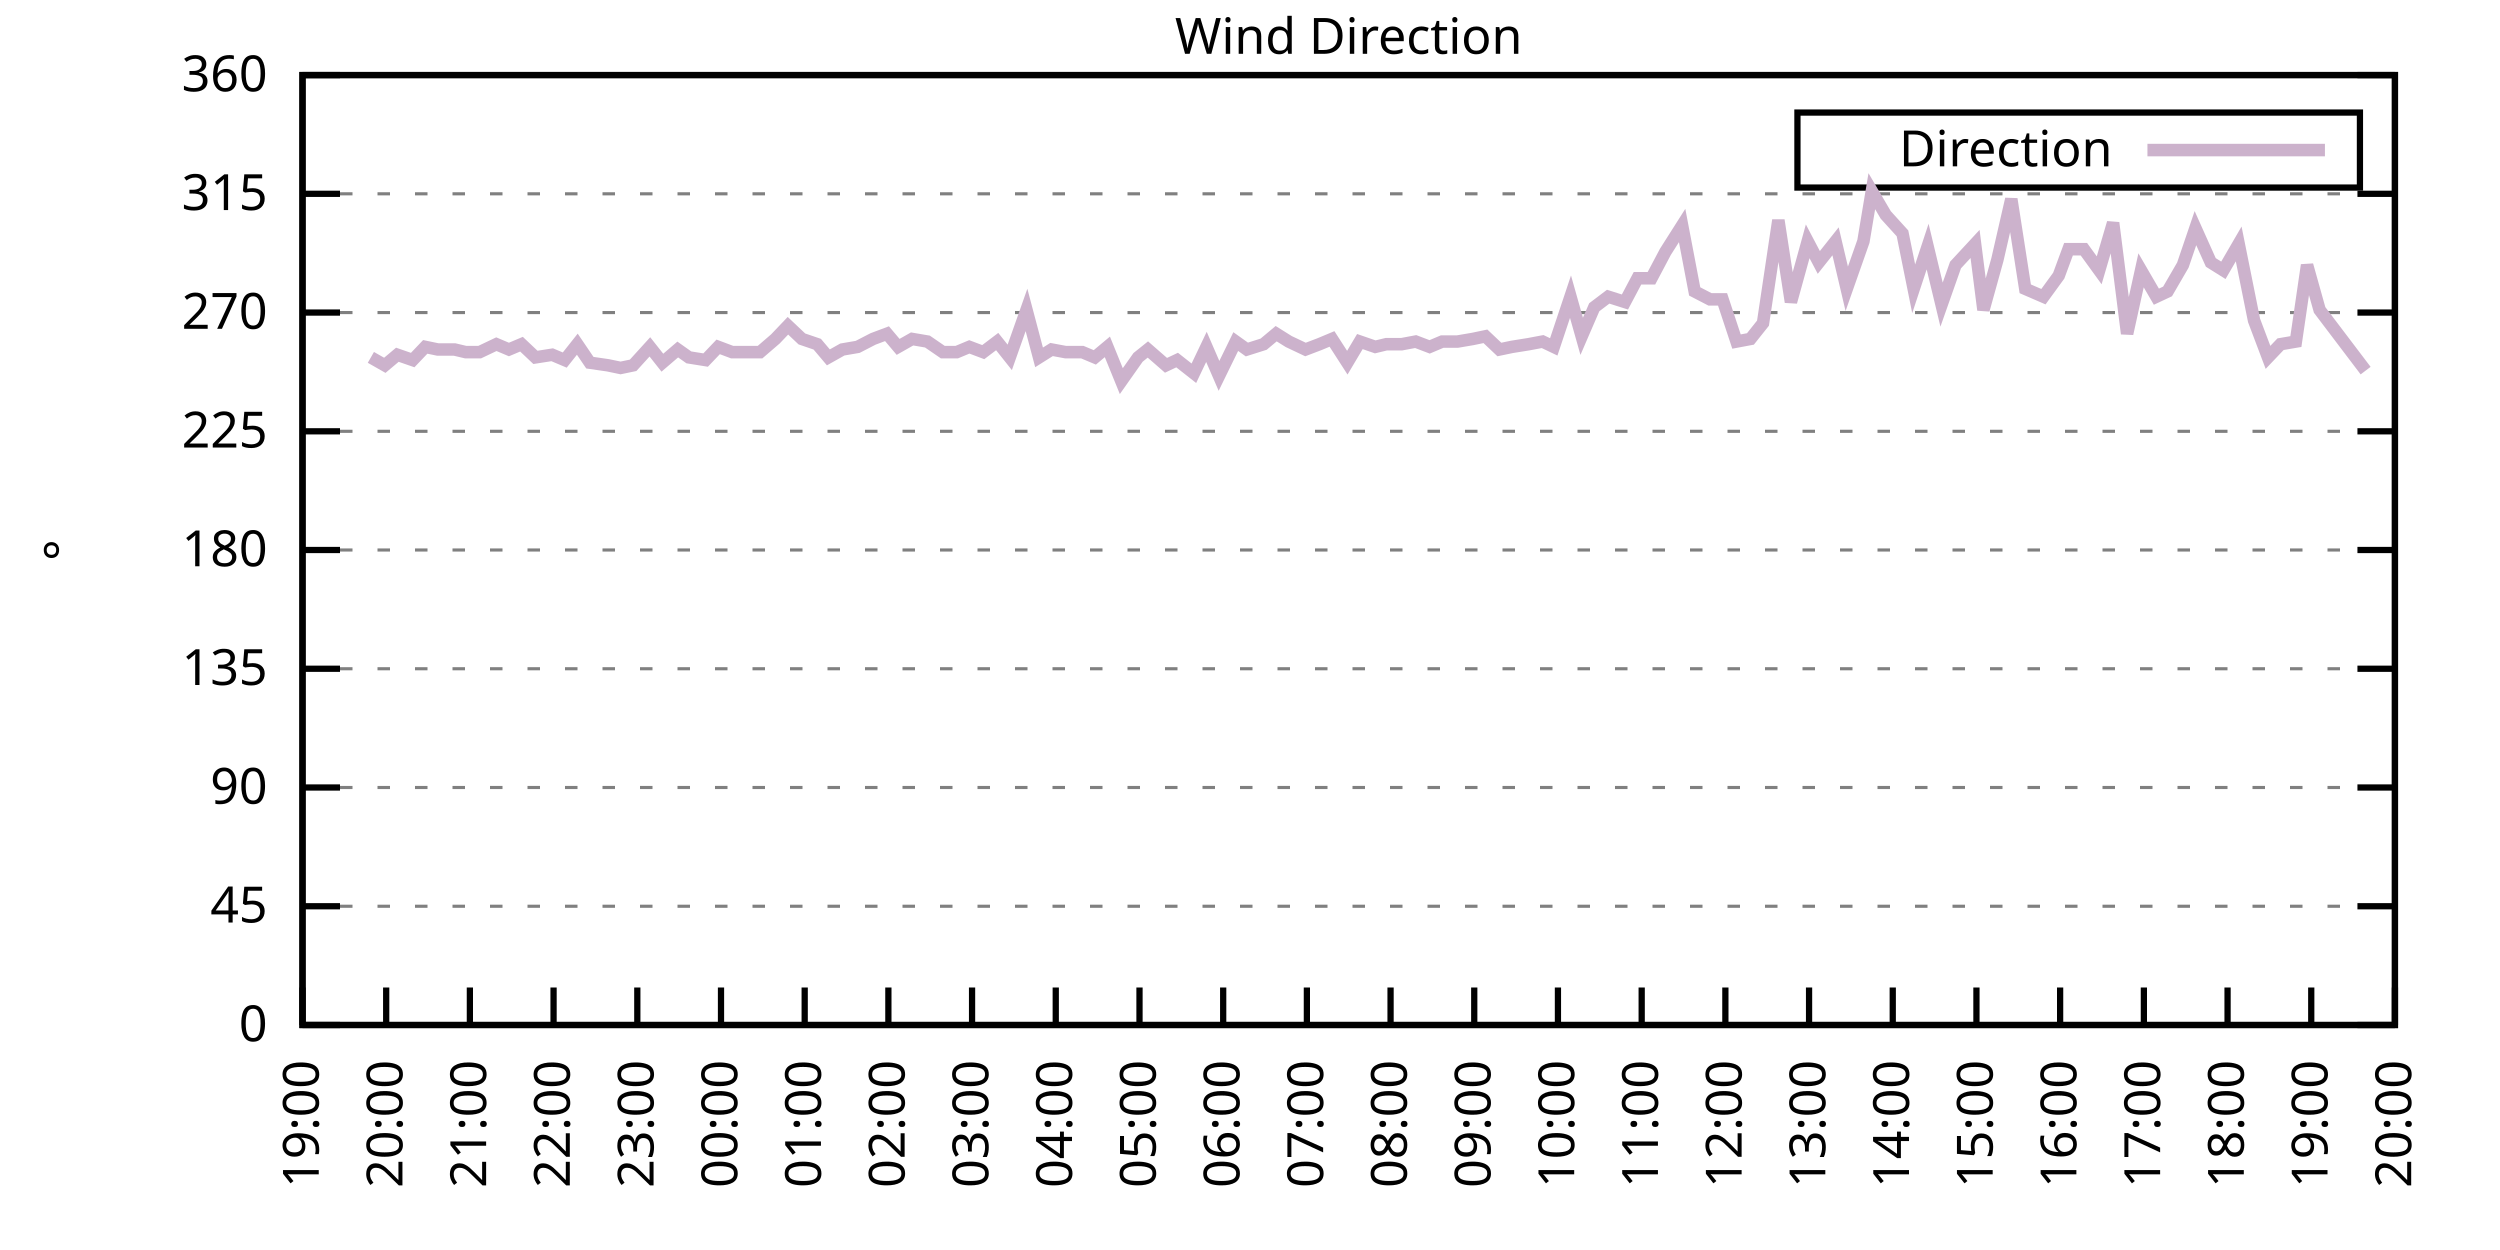
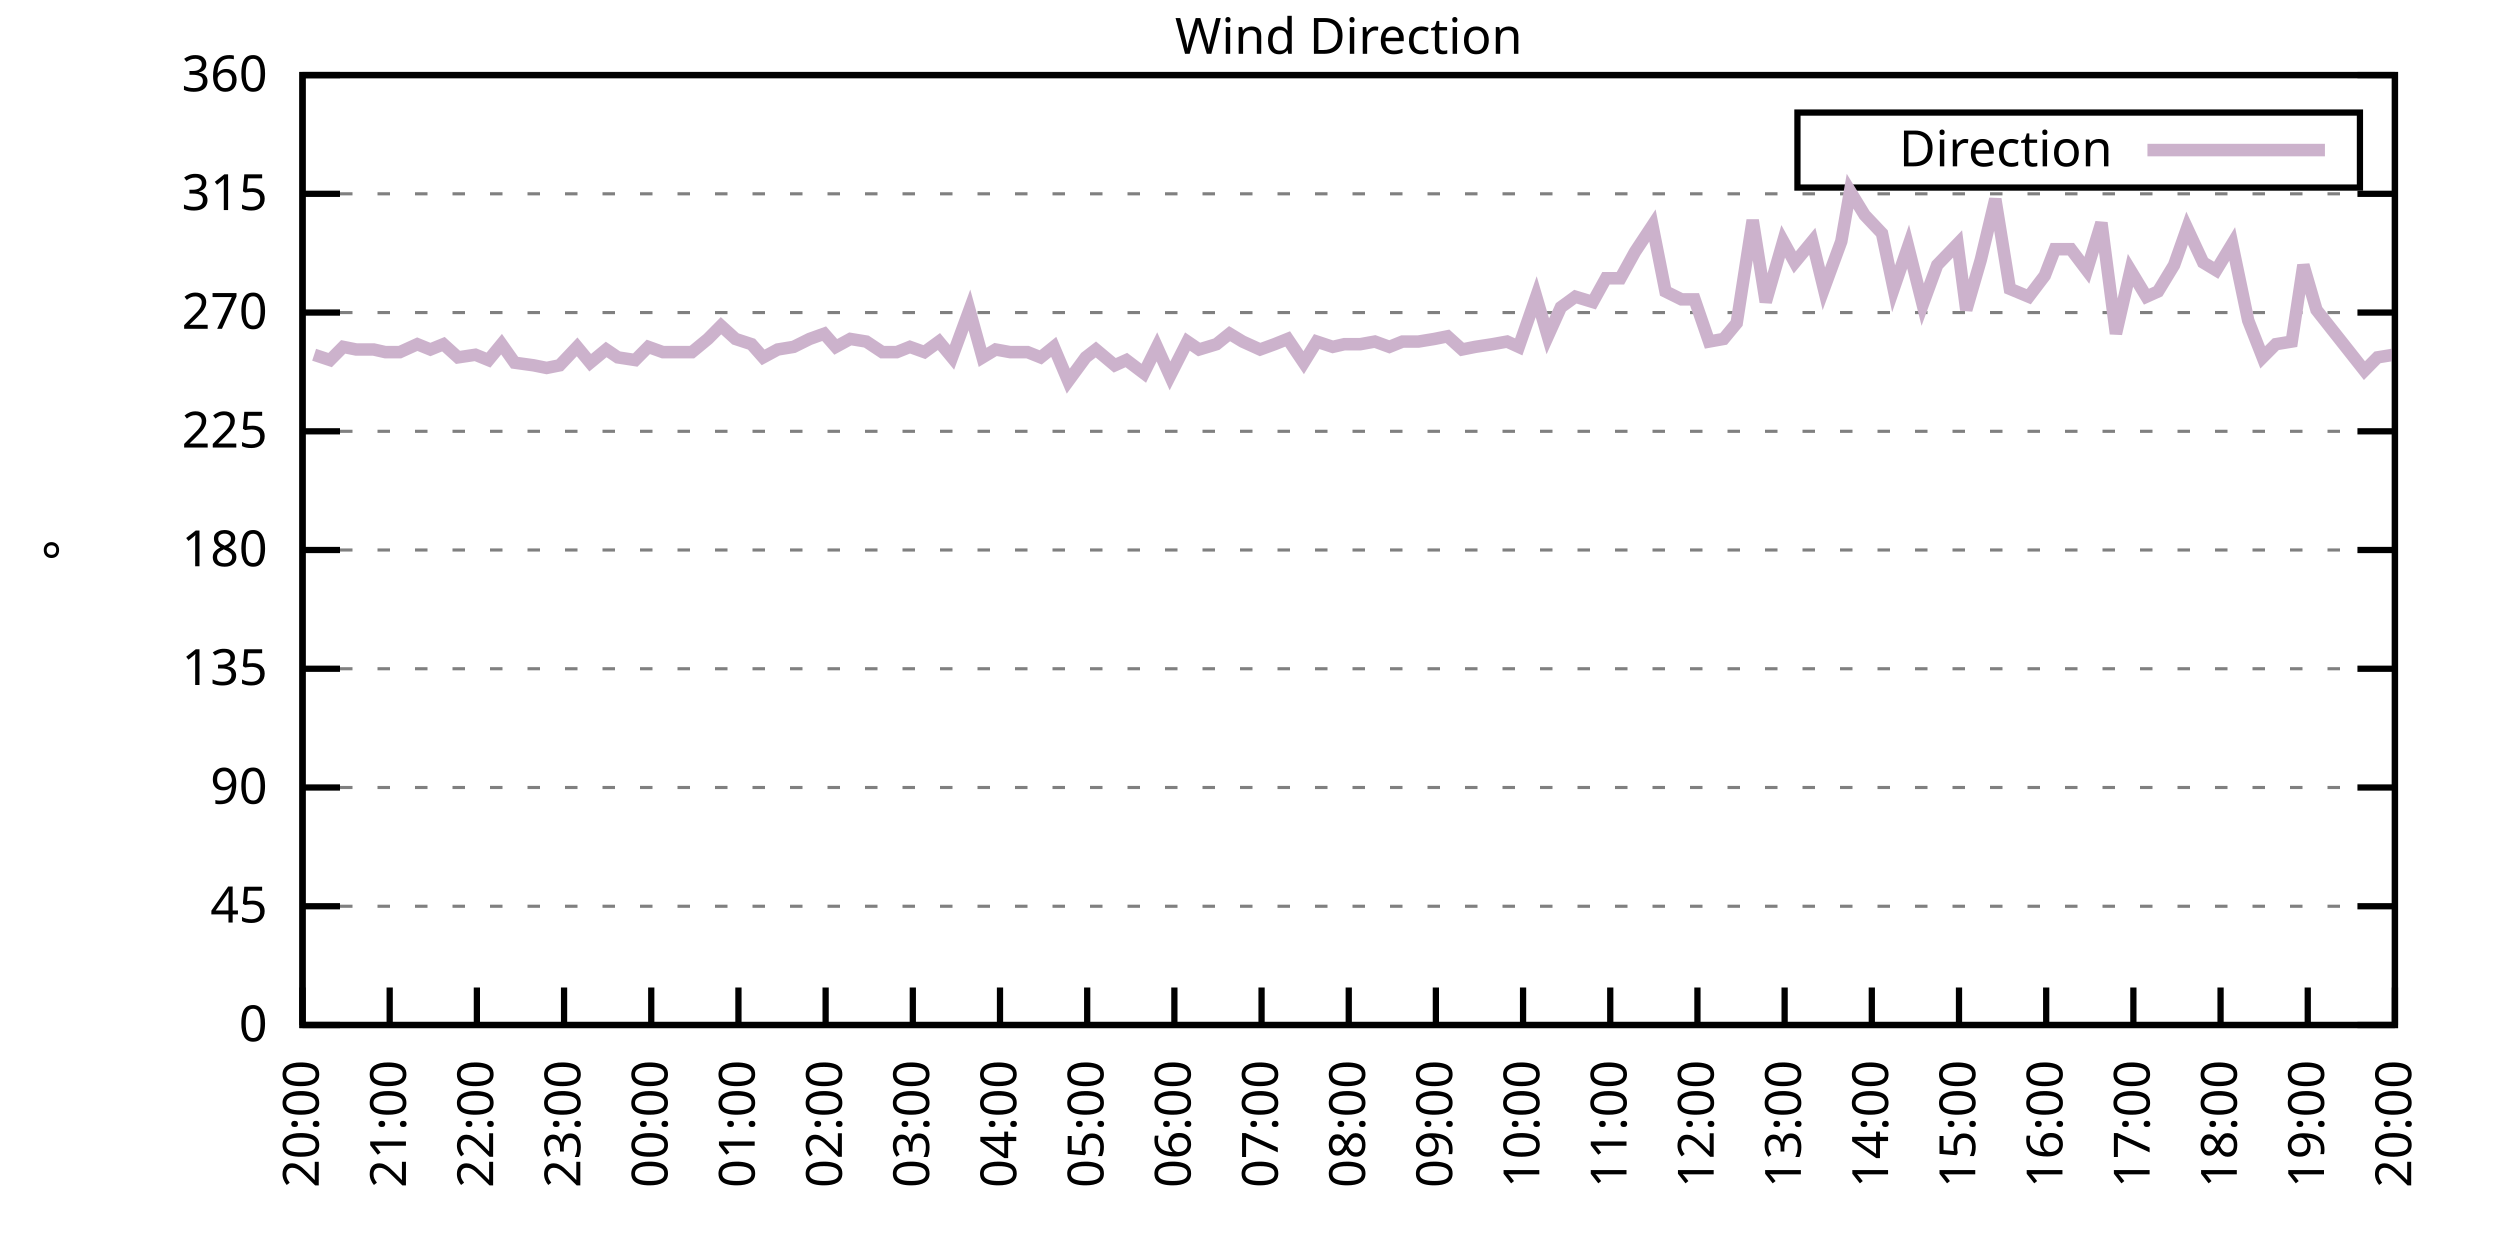
<svg xmlns="http://www.w3.org/2000/svg" xmlns:xlink="http://www.w3.org/1999/xlink" width="400" height="200" viewBox="0 0 400 200">
  <g id="gnuplot_canvas">
    <rect x="0" y="0" width="400" height="200" fill="none" />
    <defs>
      <circle id="gpDot" r="0.5" stroke-width="0.5" stroke="currentColor" />
      <path id="gpPt0" stroke-width="0.333" stroke="currentColor" d="M-1,0 h2 M0,-1 v2" />
      <path id="gpPt1" stroke-width="0.333" stroke="currentColor" d="M-1,-1 L1,1 M1,-1 L-1,1" />
      <path id="gpPt2" stroke-width="0.333" stroke="currentColor" d="M-1,0 L1,0 M0,-1 L0,1 M-1,-1 L1,1 M-1,1 L1,-1" />
      <rect id="gpPt3" stroke-width="0.333" stroke="currentColor" x="-1" y="-1" width="2" height="2" />
      <rect id="gpPt4" stroke-width="0.333" stroke="currentColor" fill="currentColor" x="-1" y="-1" width="2" height="2" />
      <circle id="gpPt5" stroke-width="0.333" stroke="currentColor" cx="0" cy="0" r="1" />
      <use xlink:href="#gpPt5" id="gpPt6" fill="currentColor" stroke="none" />
      <path id="gpPt7" stroke-width="0.333" stroke="currentColor" d="M0,-1.33 L-1.33,0.67 L1.33,0.67 z" />
      <use xlink:href="#gpPt7" id="gpPt8" fill="currentColor" stroke="none" />
      <use xlink:href="#gpPt7" id="gpPt9" stroke="currentColor" transform="rotate(180)" />
      <use xlink:href="#gpPt9" id="gpPt10" fill="currentColor" stroke="none" />
      <use xlink:href="#gpPt3" id="gpPt11" stroke="currentColor" transform="rotate(45)" />
      <use xlink:href="#gpPt11" id="gpPt12" fill="currentColor" stroke="none" />
      <path id="gpPt13" stroke-width="0.333" stroke="currentColor" d="M0,1.330 L1.265,0.411 L0.782,-1.067 L-0.782,-1.076 L-1.265,0.411 z" />
      <use xlink:href="#gpPt13" id="gpPt14" fill="currentColor" stroke="none" />
      <filter id="textbox" filterUnits="objectBoundingBox" x="0" y="0" height="1" width="1">
        <feFlood flood-color="white" flood-opacity="1" result="bgnd" />
        <feComposite in="SourceGraphic" in2="bgnd" operator="atop" />
      </filter>
      <filter id="greybox" filterUnits="objectBoundingBox" x="0" y="0" height="1" width="1">
        <feFlood flood-color="lightgrey" flood-opacity="1" result="grey" />
        <feComposite in="SourceGraphic" in2="grey" operator="atop" />
      </filter>
    </defs>
    <g fill="none" color="white" stroke="currentColor" stroke-width="1.00" stroke-linecap="butt" stroke-linejoin="miter">
</g>
    <g fill="none" color="black" stroke="currentColor" stroke-width="1.00" stroke-linecap="butt" stroke-linejoin="miter">
      <g stroke="none" shape-rendering="crispEdges">
        <polygon fill="rgb(255, 255, 255)" points="48.40,164.00 383.18,164.00 383.18,12.02 48.40,12.02 " />
      </g>
    </g>
    <g fill="none" color="black" stroke="currentColor" stroke-width="1.00" stroke-linecap="butt" stroke-linejoin="miter">
</g>
    <g fill="none" color="black" stroke="black" stroke-width="0.50" stroke-linecap="butt" stroke-linejoin="miter">
</g>
    <g fill="none" color="gray" stroke="currentColor" stroke-width="0.50" stroke-linecap="butt" stroke-linejoin="miter">
      <path stroke="gray" stroke-dasharray="2,4" class="gridline" d="M48.40,164.00 L383.19,164.00  " />
    </g>
    <g fill="none" color="gray" stroke="gray" stroke-width="1.00" stroke-linecap="butt" stroke-linejoin="miter">
</g>
    <g fill="none" color="black" stroke="currentColor" stroke-width="1.00" stroke-linecap="butt" stroke-linejoin="miter">
      <path stroke="black" d="M48.40,164.00 L54.40,164.00 M383.19,164.00 L377.19,164.00  " />
      <g transform="translate(42.80,166.60)" stroke="none" fill="black" font-family="Sans" font-size="8.00" text-anchor="end">
        <text>
          <tspan font-family="Sans"> 0</tspan>
        </text>
      </g>
    </g>
    <g fill="none" color="black" stroke="currentColor" stroke-width="1.00" stroke-linecap="butt" stroke-linejoin="miter">
</g>
    <g fill="none" color="black" stroke="black" stroke-width="0.50" stroke-linecap="butt" stroke-linejoin="miter">
</g>
    <g fill="none" color="gray" stroke="currentColor" stroke-width="0.50" stroke-linecap="butt" stroke-linejoin="miter">
      <path stroke="gray" stroke-dasharray="2,4" class="gridline" d="M48.40,145.00 L383.19,145.00  " />
    </g>
    <g fill="none" color="gray" stroke="gray" stroke-width="1.00" stroke-linecap="butt" stroke-linejoin="miter">
</g>
    <g fill="none" color="black" stroke="currentColor" stroke-width="1.00" stroke-linecap="butt" stroke-linejoin="miter">
      <path stroke="black" d="M48.40,145.00 L54.40,145.00 M383.19,145.00 L377.19,145.00  " />
      <g transform="translate(42.80,147.60)" stroke="none" fill="black" font-family="Sans" font-size="8.00" text-anchor="end">
        <text>
          <tspan font-family="Sans"> 45</tspan>
        </text>
      </g>
    </g>
    <g fill="none" color="black" stroke="currentColor" stroke-width="1.00" stroke-linecap="butt" stroke-linejoin="miter">
</g>
    <g fill="none" color="black" stroke="black" stroke-width="0.50" stroke-linecap="butt" stroke-linejoin="miter">
</g>
    <g fill="none" color="gray" stroke="currentColor" stroke-width="0.50" stroke-linecap="butt" stroke-linejoin="miter">
      <path stroke="gray" stroke-dasharray="2,4" class="gridline" d="M48.40,126.00 L383.19,126.00  " />
    </g>
    <g fill="none" color="gray" stroke="gray" stroke-width="1.00" stroke-linecap="butt" stroke-linejoin="miter">
</g>
    <g fill="none" color="black" stroke="currentColor" stroke-width="1.00" stroke-linecap="butt" stroke-linejoin="miter">
      <path stroke="black" d="M48.40,126.00 L54.40,126.00 M383.19,126.00 L377.19,126.00  " />
      <g transform="translate(42.80,128.60)" stroke="none" fill="black" font-family="Sans" font-size="8.00" text-anchor="end">
        <text>
          <tspan font-family="Sans"> 90</tspan>
        </text>
      </g>
    </g>
    <g fill="none" color="black" stroke="currentColor" stroke-width="1.00" stroke-linecap="butt" stroke-linejoin="miter">
</g>
    <g fill="none" color="black" stroke="black" stroke-width="0.50" stroke-linecap="butt" stroke-linejoin="miter">
</g>
    <g fill="none" color="gray" stroke="currentColor" stroke-width="0.50" stroke-linecap="butt" stroke-linejoin="miter">
      <path stroke="gray" stroke-dasharray="2,4" class="gridline" d="M48.40,107.00 L383.19,107.00  " />
    </g>
    <g fill="none" color="gray" stroke="gray" stroke-width="1.00" stroke-linecap="butt" stroke-linejoin="miter">
</g>
    <g fill="none" color="black" stroke="currentColor" stroke-width="1.00" stroke-linecap="butt" stroke-linejoin="miter">
      <path stroke="black" d="M48.40,107.00 L54.40,107.00 M383.19,107.00 L377.19,107.00  " />
      <g transform="translate(42.80,109.60)" stroke="none" fill="black" font-family="Sans" font-size="8.00" text-anchor="end">
        <text>
          <tspan font-family="Sans"> 135</tspan>
        </text>
      </g>
    </g>
    <g fill="none" color="black" stroke="currentColor" stroke-width="1.00" stroke-linecap="butt" stroke-linejoin="miter">
</g>
    <g fill="none" color="black" stroke="black" stroke-width="0.50" stroke-linecap="butt" stroke-linejoin="miter">
</g>
    <g fill="none" color="gray" stroke="currentColor" stroke-width="0.50" stroke-linecap="butt" stroke-linejoin="miter">
      <path stroke="gray" stroke-dasharray="2,4" class="gridline" d="M48.40,88.00 L383.19,88.00  " />
    </g>
    <g fill="none" color="gray" stroke="gray" stroke-width="1.00" stroke-linecap="butt" stroke-linejoin="miter">
</g>
    <g fill="none" color="black" stroke="currentColor" stroke-width="1.00" stroke-linecap="butt" stroke-linejoin="miter">
      <path stroke="black" d="M48.40,88.00 L54.40,88.00 M383.19,88.00 L377.19,88.00  " />
      <g transform="translate(42.80,90.60)" stroke="none" fill="black" font-family="Sans" font-size="8.00" text-anchor="end">
        <text>
          <tspan font-family="Sans"> 180</tspan>
        </text>
      </g>
    </g>
    <g fill="none" color="black" stroke="currentColor" stroke-width="1.00" stroke-linecap="butt" stroke-linejoin="miter">
</g>
    <g fill="none" color="black" stroke="black" stroke-width="0.50" stroke-linecap="butt" stroke-linejoin="miter">
</g>
    <g fill="none" color="gray" stroke="currentColor" stroke-width="0.50" stroke-linecap="butt" stroke-linejoin="miter">
      <path stroke="gray" stroke-dasharray="2,4" class="gridline" d="M48.40,69.01 L383.19,69.01  " />
    </g>
    <g fill="none" color="gray" stroke="gray" stroke-width="1.00" stroke-linecap="butt" stroke-linejoin="miter">
</g>
    <g fill="none" color="black" stroke="currentColor" stroke-width="1.00" stroke-linecap="butt" stroke-linejoin="miter">
      <path stroke="black" d="M48.40,69.01 L54.40,69.01 M383.19,69.01 L377.19,69.01  " />
      <g transform="translate(42.80,71.61)" stroke="none" fill="black" font-family="Sans" font-size="8.00" text-anchor="end">
        <text>
          <tspan font-family="Sans"> 225</tspan>
        </text>
      </g>
    </g>
    <g fill="none" color="black" stroke="currentColor" stroke-width="1.00" stroke-linecap="butt" stroke-linejoin="miter">
</g>
    <g fill="none" color="black" stroke="black" stroke-width="0.50" stroke-linecap="butt" stroke-linejoin="miter">
</g>
    <g fill="none" color="gray" stroke="currentColor" stroke-width="0.50" stroke-linecap="butt" stroke-linejoin="miter">
      <path stroke="gray" stroke-dasharray="2,4" class="gridline" d="M48.40,50.01 L383.19,50.01  " />
    </g>
    <g fill="none" color="gray" stroke="gray" stroke-width="1.00" stroke-linecap="butt" stroke-linejoin="miter">
</g>
    <g fill="none" color="black" stroke="currentColor" stroke-width="1.00" stroke-linecap="butt" stroke-linejoin="miter">
      <path stroke="black" d="M48.40,50.01 L54.40,50.01 M383.19,50.01 L377.19,50.01  " />
      <g transform="translate(42.80,52.61)" stroke="none" fill="black" font-family="Sans" font-size="8.00" text-anchor="end">
        <text>
          <tspan font-family="Sans"> 270</tspan>
        </text>
      </g>
    </g>
    <g fill="none" color="black" stroke="currentColor" stroke-width="1.00" stroke-linecap="butt" stroke-linejoin="miter">
</g>
    <g fill="none" color="black" stroke="black" stroke-width="0.50" stroke-linecap="butt" stroke-linejoin="miter">
</g>
    <g fill="none" color="gray" stroke="currentColor" stroke-width="0.50" stroke-linecap="butt" stroke-linejoin="miter">
      <path stroke="gray" stroke-dasharray="2,4" class="gridline" d="M48.40,31.01 L383.19,31.01  " />
    </g>
    <g fill="none" color="gray" stroke="gray" stroke-width="1.00" stroke-linecap="butt" stroke-linejoin="miter">
</g>
    <g fill="none" color="black" stroke="currentColor" stroke-width="1.00" stroke-linecap="butt" stroke-linejoin="miter">
      <path stroke="black" d="M48.40,31.01 L54.40,31.01 M383.19,31.01 L377.19,31.01  " />
      <g transform="translate(42.80,33.61)" stroke="none" fill="black" font-family="Sans" font-size="8.00" text-anchor="end">
        <text>
          <tspan font-family="Sans"> 315</tspan>
        </text>
      </g>
    </g>
    <g fill="none" color="black" stroke="currentColor" stroke-width="1.00" stroke-linecap="butt" stroke-linejoin="miter">
</g>
    <g fill="none" color="black" stroke="black" stroke-width="0.50" stroke-linecap="butt" stroke-linejoin="miter">
</g>
    <g fill="none" color="gray" stroke="currentColor" stroke-width="0.50" stroke-linecap="butt" stroke-linejoin="miter">
      <path stroke="gray" stroke-dasharray="2,4" class="gridline" d="M48.40,12.01 L383.19,12.01  " />
    </g>
    <g fill="none" color="gray" stroke="gray" stroke-width="1.00" stroke-linecap="butt" stroke-linejoin="miter">
</g>
    <g fill="none" color="black" stroke="currentColor" stroke-width="1.00" stroke-linecap="butt" stroke-linejoin="miter">
      <path stroke="black" d="M48.40,12.01 L54.40,12.01 M383.19,12.01 L377.19,12.01  " />
      <g transform="translate(42.80,14.61)" stroke="none" fill="black" font-family="Sans" font-size="8.00" text-anchor="end">
        <text>
          <tspan font-family="Sans"> 360</tspan>
        </text>
      </g>
    </g>
    <g fill="none" color="black" stroke="currentColor" stroke-width="1.00" stroke-linecap="butt" stroke-linejoin="miter">
      <path stroke="black" d="M48.40,164.00 L48.40,158.00  " />
      <g transform="translate(51.00,169.60) rotate(270.00)" stroke="none" fill="black" font-family="Sans" font-size="8.00" text-anchor="end">
        <text>
-           <tspan font-family="Sans">19:00</tspan>
-         </text>
-       </g>
-     </g>
-     <g fill="none" color="black" stroke="currentColor" stroke-width="1.00" stroke-linecap="butt" stroke-linejoin="miter">
-       <path stroke="black" d="M61.79,164.00 L61.79,158.00  " />
-       <g transform="translate(64.39,169.60) rotate(270.00)" stroke="none" fill="black" font-family="Sans" font-size="8.00" text-anchor="end">
-         <text>
          <tspan font-family="Sans">20:00</tspan>
        </text>
      </g>
    </g>
    <g fill="none" color="black" stroke="currentColor" stroke-width="1.00" stroke-linecap="butt" stroke-linejoin="miter">
-       <path stroke="black" d="M75.18,164.00 L75.18,158.00  " />
-       <g transform="translate(77.78,169.60) rotate(270.00)" stroke="none" fill="black" font-family="Sans" font-size="8.00" text-anchor="end">
+       <path stroke="black" d="M62.35,164.00 L62.35,158.00  " />
+       <g transform="translate(64.95,169.60) rotate(270.00)" stroke="none" fill="black" font-family="Sans" font-size="8.00" text-anchor="end">
        <text>
          <tspan font-family="Sans">21:00</tspan>
        </text>
      </g>
    </g>
    <g fill="none" color="black" stroke="currentColor" stroke-width="1.00" stroke-linecap="butt" stroke-linejoin="miter">
-       <path stroke="black" d="M88.57,164.00 L88.57,158.00  " />
-       <g transform="translate(91.17,169.60) rotate(270.00)" stroke="none" fill="black" font-family="Sans" font-size="8.00" text-anchor="end">
+       <path stroke="black" d="M76.30,164.00 L76.30,158.00  " />
+       <g transform="translate(78.90,169.60) rotate(270.00)" stroke="none" fill="black" font-family="Sans" font-size="8.00" text-anchor="end">
        <text>
          <tspan font-family="Sans">22:00</tspan>
        </text>
      </g>
    </g>
    <g fill="none" color="black" stroke="currentColor" stroke-width="1.00" stroke-linecap="butt" stroke-linejoin="miter">
-       <path stroke="black" d="M101.97,164.00 L101.97,158.00  " />
-       <g transform="translate(104.57,169.60) rotate(270.00)" stroke="none" fill="black" font-family="Sans" font-size="8.00" text-anchor="end">
+       <path stroke="black" d="M90.25,164.00 L90.25,158.00  " />
+       <g transform="translate(92.85,169.60) rotate(270.00)" stroke="none" fill="black" font-family="Sans" font-size="8.00" text-anchor="end">
        <text>
          <tspan font-family="Sans">23:00</tspan>
        </text>
      </g>
    </g>
    <g fill="none" color="black" stroke="currentColor" stroke-width="1.00" stroke-linecap="butt" stroke-linejoin="miter">
-       <path stroke="black" d="M115.36,164.00 L115.36,158.00  " />
-       <g transform="translate(117.96,169.60) rotate(270.00)" stroke="none" fill="black" font-family="Sans" font-size="8.00" text-anchor="end">
+       <path stroke="black" d="M104.20,164.00 L104.20,158.00  " />
+       <g transform="translate(106.80,169.60) rotate(270.00)" stroke="none" fill="black" font-family="Sans" font-size="8.00" text-anchor="end">
        <text>
          <tspan font-family="Sans">00:00</tspan>
        </text>
      </g>
    </g>
    <g fill="none" color="black" stroke="currentColor" stroke-width="1.00" stroke-linecap="butt" stroke-linejoin="miter">
-       <path stroke="black" d="M128.75,164.00 L128.75,158.00  " />
-       <g transform="translate(131.35,169.60) rotate(270.00)" stroke="none" fill="black" font-family="Sans" font-size="8.00" text-anchor="end">
+       <path stroke="black" d="M118.15,164.00 L118.15,158.00  " />
+       <g transform="translate(120.75,169.60) rotate(270.00)" stroke="none" fill="black" font-family="Sans" font-size="8.00" text-anchor="end">
        <text>
          <tspan font-family="Sans">01:00</tspan>
        </text>
      </g>
    </g>
    <g fill="none" color="black" stroke="currentColor" stroke-width="1.00" stroke-linecap="butt" stroke-linejoin="miter">
-       <path stroke="black" d="M142.14,164.00 L142.14,158.00  " />
-       <g transform="translate(144.74,169.60) rotate(270.00)" stroke="none" fill="black" font-family="Sans" font-size="8.00" text-anchor="end">
+       <path stroke="black" d="M132.10,164.00 L132.10,158.00  " />
+       <g transform="translate(134.70,169.60) rotate(270.00)" stroke="none" fill="black" font-family="Sans" font-size="8.00" text-anchor="end">
        <text>
          <tspan font-family="Sans">02:00</tspan>
        </text>
      </g>
    </g>
    <g fill="none" color="black" stroke="currentColor" stroke-width="1.00" stroke-linecap="butt" stroke-linejoin="miter">
-       <path stroke="black" d="M155.53,164.00 L155.53,158.00  " />
-       <g transform="translate(158.13,169.60) rotate(270.00)" stroke="none" fill="black" font-family="Sans" font-size="8.00" text-anchor="end">
+       <path stroke="black" d="M146.05,164.00 L146.05,158.00  " />
+       <g transform="translate(148.65,169.60) rotate(270.00)" stroke="none" fill="black" font-family="Sans" font-size="8.00" text-anchor="end">
        <text>
          <tspan font-family="Sans">03:00</tspan>
        </text>
      </g>
    </g>
    <g fill="none" color="black" stroke="currentColor" stroke-width="1.00" stroke-linecap="butt" stroke-linejoin="miter">
-       <path stroke="black" d="M168.92,164.00 L168.92,158.00  " />
-       <g transform="translate(171.52,169.60) rotate(270.00)" stroke="none" fill="black" font-family="Sans" font-size="8.00" text-anchor="end">
+       <path stroke="black" d="M160.00,164.00 L160.00,158.00  " />
+       <g transform="translate(162.60,169.60) rotate(270.00)" stroke="none" fill="black" font-family="Sans" font-size="8.00" text-anchor="end">
        <text>
          <tspan font-family="Sans">04:00</tspan>
        </text>
      </g>
    </g>
    <g fill="none" color="black" stroke="currentColor" stroke-width="1.00" stroke-linecap="butt" stroke-linejoin="miter">
-       <path stroke="black" d="M182.32,164.00 L182.32,158.00  " />
-       <g transform="translate(184.92,169.60) rotate(270.00)" stroke="none" fill="black" font-family="Sans" font-size="8.00" text-anchor="end">
+       <path stroke="black" d="M173.95,164.00 L173.95,158.00  " />
+       <g transform="translate(176.55,169.60) rotate(270.00)" stroke="none" fill="black" font-family="Sans" font-size="8.00" text-anchor="end">
        <text>
          <tspan font-family="Sans">05:00</tspan>
        </text>
      </g>
    </g>
    <g fill="none" color="black" stroke="currentColor" stroke-width="1.00" stroke-linecap="butt" stroke-linejoin="miter">
-       <path stroke="black" d="M195.71,164.00 L195.71,158.00  " />
-       <g transform="translate(198.31,169.60) rotate(270.00)" stroke="none" fill="black" font-family="Sans" font-size="8.00" text-anchor="end">
+       <path stroke="black" d="M187.90,164.00 L187.90,158.00  " />
+       <g transform="translate(190.50,169.60) rotate(270.00)" stroke="none" fill="black" font-family="Sans" font-size="8.00" text-anchor="end">
        <text>
          <tspan font-family="Sans">06:00</tspan>
        </text>
      </g>
    </g>
    <g fill="none" color="black" stroke="currentColor" stroke-width="1.00" stroke-linecap="butt" stroke-linejoin="miter">
-       <path stroke="black" d="M209.10,164.00 L209.10,158.00  " />
-       <g transform="translate(211.70,169.60) rotate(270.00)" stroke="none" fill="black" font-family="Sans" font-size="8.00" text-anchor="end">
+       <path stroke="black" d="M201.85,164.00 L201.85,158.00  " />
+       <g transform="translate(204.45,169.60) rotate(270.00)" stroke="none" fill="black" font-family="Sans" font-size="8.00" text-anchor="end">
        <text>
          <tspan font-family="Sans">07:00</tspan>
        </text>
      </g>
    </g>
    <g fill="none" color="black" stroke="currentColor" stroke-width="1.00" stroke-linecap="butt" stroke-linejoin="miter">
-       <path stroke="black" d="M222.49,164.00 L222.49,158.00  " />
-       <g transform="translate(225.09,169.60) rotate(270.00)" stroke="none" fill="black" font-family="Sans" font-size="8.00" text-anchor="end">
+       <path stroke="black" d="M215.80,164.00 L215.80,158.00  " />
+       <g transform="translate(218.40,169.60) rotate(270.00)" stroke="none" fill="black" font-family="Sans" font-size="8.00" text-anchor="end">
        <text>
          <tspan font-family="Sans">08:00</tspan>
        </text>
      </g>
    </g>
    <g fill="none" color="black" stroke="currentColor" stroke-width="1.00" stroke-linecap="butt" stroke-linejoin="miter">
-       <path stroke="black" d="M235.88,164.00 L235.88,158.00  " />
-       <g transform="translate(238.48,169.60) rotate(270.00)" stroke="none" fill="black" font-family="Sans" font-size="8.00" text-anchor="end">
+       <path stroke="black" d="M229.74,164.00 L229.74,158.00  " />
+       <g transform="translate(232.34,169.60) rotate(270.00)" stroke="none" fill="black" font-family="Sans" font-size="8.00" text-anchor="end">
        <text>
          <tspan font-family="Sans">09:00</tspan>
        </text>
      </g>
    </g>
    <g fill="none" color="black" stroke="currentColor" stroke-width="1.00" stroke-linecap="butt" stroke-linejoin="miter">
-       <path stroke="black" d="M249.27,164.00 L249.27,158.00  " />
-       <g transform="translate(251.87,169.60) rotate(270.00)" stroke="none" fill="black" font-family="Sans" font-size="8.00" text-anchor="end">
+       <path stroke="black" d="M243.69,164.00 L243.69,158.00  " />
+       <g transform="translate(246.29,169.60) rotate(270.00)" stroke="none" fill="black" font-family="Sans" font-size="8.00" text-anchor="end">
        <text>
          <tspan font-family="Sans">10:00</tspan>
        </text>
      </g>
    </g>
    <g fill="none" color="black" stroke="currentColor" stroke-width="1.00" stroke-linecap="butt" stroke-linejoin="miter">
-       <path stroke="black" d="M262.67,164.00 L262.67,158.00  " />
-       <g transform="translate(265.27,169.60) rotate(270.00)" stroke="none" fill="black" font-family="Sans" font-size="8.00" text-anchor="end">
+       <path stroke="black" d="M257.64,164.00 L257.64,158.00  " />
+       <g transform="translate(260.24,169.60) rotate(270.00)" stroke="none" fill="black" font-family="Sans" font-size="8.00" text-anchor="end">
        <text>
          <tspan font-family="Sans">11:00</tspan>
        </text>
      </g>
    </g>
    <g fill="none" color="black" stroke="currentColor" stroke-width="1.00" stroke-linecap="butt" stroke-linejoin="miter">
-       <path stroke="black" d="M276.06,164.00 L276.06,158.00  " />
-       <g transform="translate(278.66,169.60) rotate(270.00)" stroke="none" fill="black" font-family="Sans" font-size="8.00" text-anchor="end">
+       <path stroke="black" d="M271.59,164.00 L271.59,158.00  " />
+       <g transform="translate(274.19,169.60) rotate(270.00)" stroke="none" fill="black" font-family="Sans" font-size="8.00" text-anchor="end">
        <text>
          <tspan font-family="Sans">12:00</tspan>
        </text>
      </g>
    </g>
    <g fill="none" color="black" stroke="currentColor" stroke-width="1.00" stroke-linecap="butt" stroke-linejoin="miter">
-       <path stroke="black" d="M289.45,164.00 L289.45,158.00  " />
-       <g transform="translate(292.05,169.60) rotate(270.00)" stroke="none" fill="black" font-family="Sans" font-size="8.00" text-anchor="end">
+       <path stroke="black" d="M285.54,164.00 L285.54,158.00  " />
+       <g transform="translate(288.14,169.60) rotate(270.00)" stroke="none" fill="black" font-family="Sans" font-size="8.00" text-anchor="end">
        <text>
          <tspan font-family="Sans">13:00</tspan>
        </text>
      </g>
    </g>
    <g fill="none" color="black" stroke="currentColor" stroke-width="1.00" stroke-linecap="butt" stroke-linejoin="miter">
-       <path stroke="black" d="M302.84,164.00 L302.84,158.00  " />
-       <g transform="translate(305.44,169.60) rotate(270.00)" stroke="none" fill="black" font-family="Sans" font-size="8.00" text-anchor="end">
+       <path stroke="black" d="M299.49,164.00 L299.49,158.00  " />
+       <g transform="translate(302.09,169.60) rotate(270.00)" stroke="none" fill="black" font-family="Sans" font-size="8.00" text-anchor="end">
        <text>
          <tspan font-family="Sans">14:00</tspan>
        </text>
      </g>
    </g>
    <g fill="none" color="black" stroke="currentColor" stroke-width="1.00" stroke-linecap="butt" stroke-linejoin="miter">
-       <path stroke="black" d="M316.23,164.00 L316.23,158.00  " />
-       <g transform="translate(318.83,169.60) rotate(270.00)" stroke="none" fill="black" font-family="Sans" font-size="8.00" text-anchor="end">
+       <path stroke="black" d="M313.44,164.00 L313.44,158.00  " />
+       <g transform="translate(316.04,169.60) rotate(270.00)" stroke="none" fill="black" font-family="Sans" font-size="8.00" text-anchor="end">
        <text>
          <tspan font-family="Sans">15:00</tspan>
        </text>
      </g>
    </g>
    <g fill="none" color="black" stroke="currentColor" stroke-width="1.00" stroke-linecap="butt" stroke-linejoin="miter">
-       <path stroke="black" d="M329.62,164.00 L329.62,158.00  " />
-       <g transform="translate(332.22,169.60) rotate(270.00)" stroke="none" fill="black" font-family="Sans" font-size="8.00" text-anchor="end">
+       <path stroke="black" d="M327.39,164.00 L327.39,158.00  " />
+       <g transform="translate(329.99,169.60) rotate(270.00)" stroke="none" fill="black" font-family="Sans" font-size="8.00" text-anchor="end">
        <text>
          <tspan font-family="Sans">16:00</tspan>
        </text>
      </g>
    </g>
    <g fill="none" color="black" stroke="currentColor" stroke-width="1.00" stroke-linecap="butt" stroke-linejoin="miter">
-       <path stroke="black" d="M343.02,164.00 L343.02,158.00  " />
-       <g transform="translate(345.62,169.60) rotate(270.00)" stroke="none" fill="black" font-family="Sans" font-size="8.00" text-anchor="end">
+       <path stroke="black" d="M341.34,164.00 L341.34,158.00  " />
+       <g transform="translate(343.94,169.60) rotate(270.00)" stroke="none" fill="black" font-family="Sans" font-size="8.00" text-anchor="end">
        <text>
          <tspan font-family="Sans">17:00</tspan>
        </text>
      </g>
    </g>
    <g fill="none" color="black" stroke="currentColor" stroke-width="1.00" stroke-linecap="butt" stroke-linejoin="miter">
-       <path stroke="black" d="M356.41,164.00 L356.41,158.00  " />
-       <g transform="translate(359.01,169.60) rotate(270.00)" stroke="none" fill="black" font-family="Sans" font-size="8.00" text-anchor="end">
+       <path stroke="black" d="M355.29,164.00 L355.29,158.00  " />
+       <g transform="translate(357.89,169.60) rotate(270.00)" stroke="none" fill="black" font-family="Sans" font-size="8.00" text-anchor="end">
        <text>
          <tspan font-family="Sans">18:00</tspan>
        </text>
      </g>
    </g>
    <g fill="none" color="black" stroke="currentColor" stroke-width="1.00" stroke-linecap="butt" stroke-linejoin="miter">
-       <path stroke="black" d="M369.80,164.00 L369.80,158.00  " />
-       <g transform="translate(372.40,169.60) rotate(270.00)" stroke="none" fill="black" font-family="Sans" font-size="8.00" text-anchor="end">
+       <path stroke="black" d="M369.24,164.00 L369.24,158.00  " />
+       <g transform="translate(371.84,169.60) rotate(270.00)" stroke="none" fill="black" font-family="Sans" font-size="8.00" text-anchor="end">
        <text>
          <tspan font-family="Sans">19:00</tspan>
        </text>
      </g>
    </g>
    <g fill="none" color="black" stroke="currentColor" stroke-width="1.00" stroke-linecap="butt" stroke-linejoin="miter">
      <path stroke="black" d="M383.19,164.00 L383.19,158.00  " />
      <g transform="translate(385.79,169.60) rotate(270.00)" stroke="none" fill="black" font-family="Sans" font-size="8.00" text-anchor="end">
        <text>
          <tspan font-family="Sans">20:00</tspan>
        </text>
      </g>
    </g>
    <g fill="none" color="black" stroke="currentColor" stroke-width="1.00" stroke-linecap="butt" stroke-linejoin="miter">
</g>
    <g fill="none" color="black" stroke="currentColor" stroke-width="1.00" stroke-linecap="butt" stroke-linejoin="miter">
      <path stroke="black" d="M48.40,12.01 L48.40,164.00 L383.19,164.00 L383.19,12.01 L48.40,12.01 Z  " />
    </g>
    <g fill="none" color="black" stroke="currentColor" stroke-width="1.00" stroke-linecap="butt" stroke-linejoin="miter">
</g>
    <g fill="none" color="black" stroke="currentColor" stroke-width="1.00" stroke-linecap="butt" stroke-linejoin="miter">
      <path stroke="black" d="M287.59,30.01 L287.59,18.01 L377.59,18.01 L377.59,30.01 L287.59,30.01 Z  " />
    </g>
    <g id="Wind_direction_plot_1">
      <g fill="none" color="white" stroke="black" stroke-width="2.00" stroke-linecap="butt" stroke-linejoin="miter">
</g>
      <g fill="none" color="black" stroke="currentColor" stroke-width="2.00" stroke-linecap="butt" stroke-linejoin="miter">
        <g transform="translate(337.99,26.61)" stroke="none" fill="black" font-family="Sans" font-size="8.00" text-anchor="end">
          <text>
            <tspan font-family="Sans">Direction</tspan>
          </text>
        </g>
      </g>
      <g fill="none" color="black" stroke="currentColor" stroke-width="2.00" stroke-linecap="butt" stroke-linejoin="miter">
-         <path stroke="rgb(204, 178, 204)" d="M343.59,24.01 L371.99,24.01 M59.34,57.18 L61.57,58.45 L63.58,56.76 L66.03,57.61 L68.04,55.50 L70.05,55.92   L72.73,55.92 L74.51,56.34 L76.75,56.34 L79.42,55.07 L81.43,55.92 L83.44,55.07 L85.67,57.18 L88.35,56.76   L90.36,57.61 L92.37,55.07 L94.38,58.03 L97.28,58.45 L99.29,58.87 L101.30,58.45 L103.98,55.50 L105.98,58.03   L108.44,55.92 L110.22,57.18 L112.90,57.61 L114.91,55.50 L117.14,56.34 L119.60,56.34 L121.61,56.34 L124.06,54.23   L126.07,52.12 L128.30,54.23 L130.76,55.07 L132.54,57.18 L134.78,55.92 L137.23,55.50 L139.69,54.23 L141.92,53.39   L143.70,55.50 L145.94,54.23 L148.39,54.65 L150.85,56.34 L153.08,56.34 L155.09,55.50 L157.32,56.34 L159.55,54.65   L161.56,57.18 L164.24,49.59 L166.25,57.18 L168.25,55.92 L170.49,56.34 L173.17,56.34 L175.17,57.18 L177.18,55.50   L179.41,60.98 L182.09,57.18 L183.66,55.92 L186.56,58.45 L188.34,57.61 L191.02,59.72 L193.03,55.50 L195.04,60.14   L197.72,54.65 L199.50,55.92 L202.18,55.07 L204.19,53.39 L206.20,54.65 L208.88,55.92 L211.11,55.07 L213.12,54.23   L215.57,58.03 L217.58,54.65 L220.04,55.50 L221.82,55.07 L224.28,55.07 L226.51,54.65 L228.74,55.50 L230.75,54.65   L233.20,54.65 L235.66,54.23 L237.67,53.81 L239.90,55.92 L241.91,55.50 L244.59,55.07 L246.82,54.65 L248.60,55.50   L251.28,47.47 L253.07,53.81 L255.08,49.16 L257.31,47.47 L259.99,48.32 L262.00,44.52 L264.23,44.52 L266.46,40.30   L269.14,36.08 L271.15,46.63 L273.60,47.90 L275.61,47.90 L277.84,54.65 L280.07,54.23 L282.08,51.70 L284.54,35.23   L286.55,48.32 L289.23,38.61 L291.01,41.99 L293.69,38.61 L295.48,46.21 L298.15,38.61 L299.49,30.59 L301.72,34.39   L304.40,37.34 L306.19,46.21 L308.42,39.45 L310.65,48.74 L312.88,42.41 L316.01,39.03 L317.35,49.59 L319.58,41.56   L321.81,31.85 L324.04,46.21 L326.95,47.47 L329.40,44.10 L330.96,39.87 L333.42,39.87 L335.87,43.25 L338.10,35.65   L340.34,53.39 L342.57,43.25 L345.02,47.47 L346.81,46.63 L349.26,42.41 L351.27,36.50 L353.73,41.99 L355.74,43.25   L358.19,39.03 L360.65,51.27 L362.88,57.18 L364.89,55.07 L367.34,54.65 L369.13,42.41 L371.14,49.59 L378.50,59.30    " />
+         <path stroke="rgb(204, 178, 204)" d="M343.59,24.01 L371.99,24.01 M50.26,56.76 L52.82,57.61 L54.91,55.50 L57.00,55.92 L59.79,55.92 L61.65,56.34   L63.98,56.34 L66.77,55.07 L68.86,55.92 L70.95,55.07 L73.28,57.18 L76.07,56.76 L78.16,57.61 L80.25,55.07   L82.34,58.03 L85.37,58.45 L87.46,58.87 L89.55,58.45 L92.34,55.50 L94.43,58.03 L96.99,55.92 L98.85,57.18   L101.64,57.61 L103.73,55.50 L106.06,56.34 L108.62,56.34 L110.71,56.34 L113.27,54.23 L115.36,52.12 L117.68,54.23   L120.24,55.07 L122.10,57.18 L124.43,55.92 L126.98,55.50 L129.54,54.23 L131.87,53.39 L133.72,55.50 L136.05,54.23   L138.61,54.65 L141.16,56.34 L143.49,56.34 L145.58,55.50 L147.91,56.34 L150.23,54.65 L152.32,57.18 L155.11,49.59   L157.21,57.18 L159.30,55.92 L161.62,56.34 L164.41,56.34 L166.51,57.18 L168.60,55.50 L170.92,60.98 L173.71,57.18   L175.34,55.92 L178.36,58.45 L180.22,57.61 L183.01,59.72 L185.11,55.50 L187.20,60.14 L189.99,54.65 L191.85,55.92   L194.64,55.07 L196.73,53.39 L198.82,54.65 L201.61,55.92 L203.94,55.07 L206.03,54.23 L208.59,58.03 L210.68,54.65   L213.24,55.50 L215.10,55.07 L217.65,55.07 L219.98,54.65 L222.30,55.50 L224.40,54.65 L226.95,54.65 L229.51,54.23   L231.60,53.81 L233.93,55.92 L236.02,55.50 L238.81,55.07 L241.14,54.65 L243.00,55.50 L245.79,47.47 L247.65,53.81   L249.74,49.16 L252.06,47.47 L254.85,48.32 L256.95,44.52 L259.27,44.52 L261.60,40.30 L264.39,36.08 L266.48,46.63   L269.04,47.90 L271.13,47.90 L273.45,54.65 L275.78,54.23 L277.87,51.70 L280.43,35.23 L282.52,48.32 L285.31,38.61   L287.17,41.99 L289.96,38.61 L291.82,46.21 L294.61,38.61 L296.01,30.59 L298.33,34.39 L301.12,37.34 L302.98,46.21   L305.30,39.45 L307.63,48.74 L309.95,42.41 L313.21,39.03 L314.60,49.59 L316.93,41.56 L319.25,31.85 L321.58,46.21   L324.60,47.47 L327.16,44.10 L328.79,39.87 L331.34,39.87 L333.90,43.25 L336.23,35.65 L338.55,53.39 L340.88,43.25   L343.43,47.47 L345.29,46.63 L347.85,42.41 L349.94,36.50 L352.50,41.99 L354.59,43.25 L357.15,39.03 L359.71,51.27   L362.03,57.18 L364.13,55.07 L366.68,54.65 L368.54,42.41 L370.64,49.59 L378.31,59.30 L380.40,57.18 L382.96,56.76    " />
      </g>
    </g>
    <g fill="none" color="black" stroke="currentColor" stroke-width="2.00" stroke-linecap="butt" stroke-linejoin="miter">
</g>
    <g fill="none" color="black" stroke="black" stroke-width="1.00" stroke-linecap="butt" stroke-linejoin="miter">
</g>
    <g fill="none" color="black" stroke="currentColor" stroke-width="1.00" stroke-linecap="butt" stroke-linejoin="miter">
      <path stroke="black" d="M48.40,12.01 L48.40,164.00 L383.19,164.00 L383.19,12.01 L48.40,12.01 Z  " />
      <g transform="translate(12.80,88.01) rotate(270.00)" stroke="none" fill="black" font-family="Sans" font-size="8.00" text-anchor="middle">
        <text>
          <tspan font-family="Sans">°</tspan>
        </text>
      </g>
    </g>
    <g fill="none" color="black" stroke="currentColor" stroke-width="1.00" stroke-linecap="butt" stroke-linejoin="miter">
</g>
    <g fill="none" color="black" stroke="currentColor" stroke-width="1.00" stroke-linecap="butt" stroke-linejoin="miter">
      <g transform="translate(215.79,8.61)" stroke="none" fill="black" font-family="Sans" font-size="8.00" text-anchor="middle">
        <text>
          <tspan font-family="Sans">Wind Direction</tspan>
        </text>
      </g>
    </g>
    <g fill="none" color="black" stroke="currentColor" stroke-width="1.00" stroke-linecap="butt" stroke-linejoin="miter">
</g>
  </g>
</svg>
